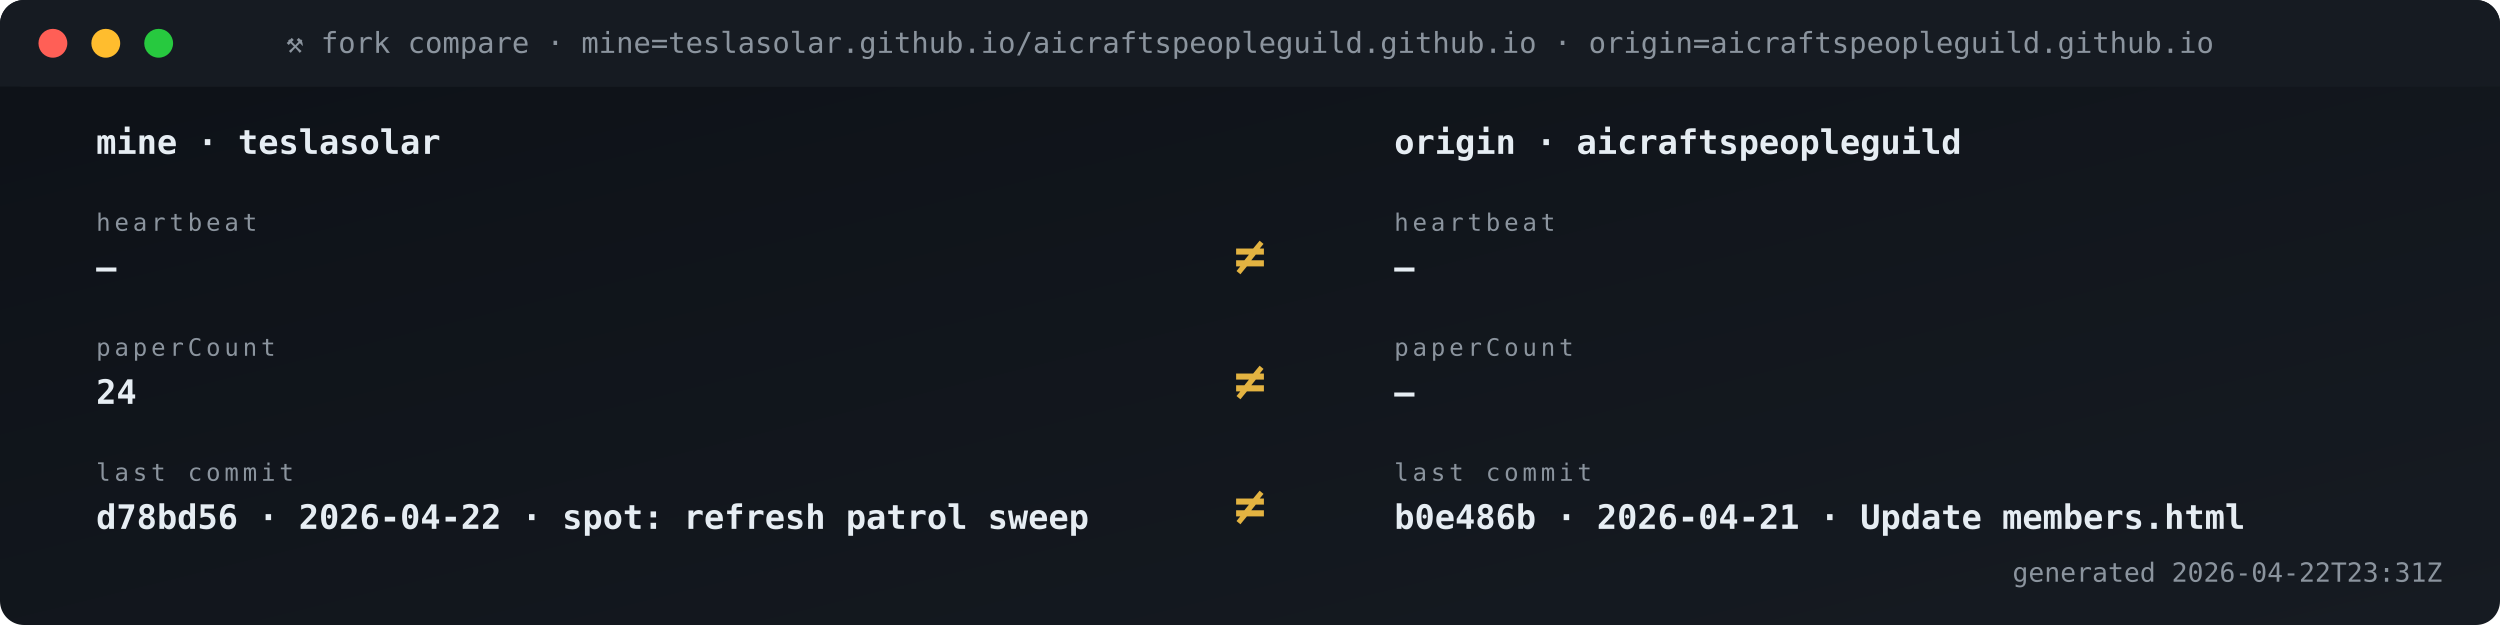
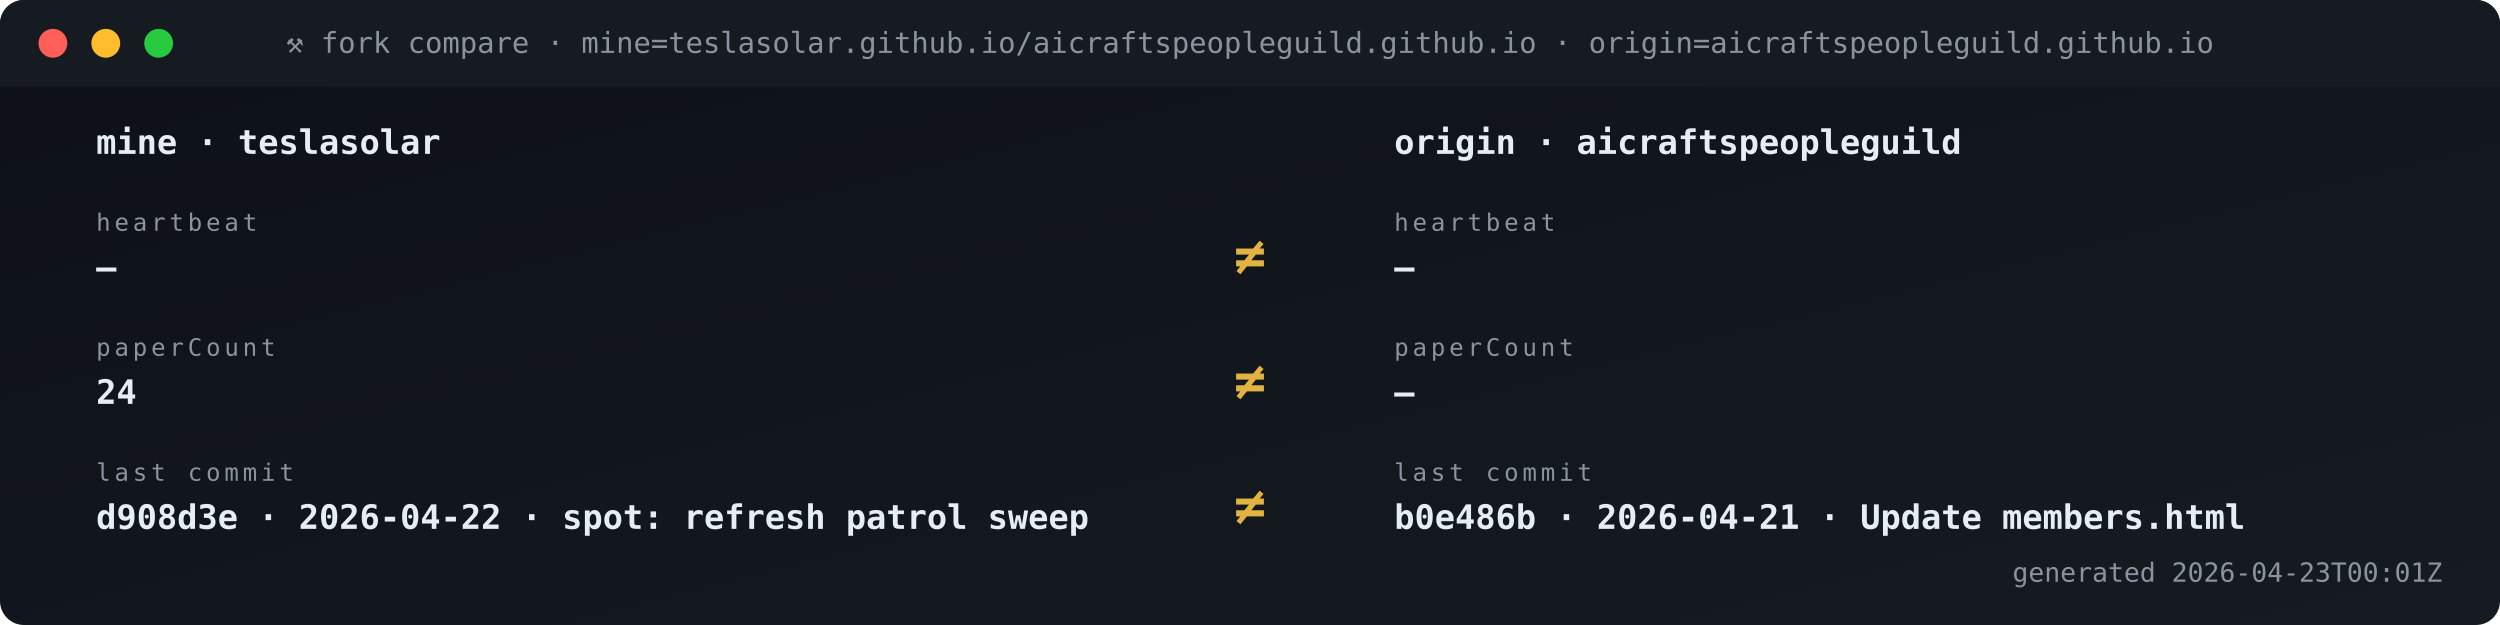
<svg xmlns="http://www.w3.org/2000/svg" viewBox="0 0 1040 260" width="1040" height="260" role="img" aria-label="Fork vs origin compare">
  <defs>
    <linearGradient id="gBg" x1="0" x2="1" y1="0" y2="1">
      <stop offset="0" stop-color="#0d1117" />
      <stop offset="1" stop-color="#161b22" />
    </linearGradient>
    <style>
      .t{font-family:'SFMono-Regular',Consolas,monospace}
      .lb{fill:#8b949e;font-size:10px;text-transform:uppercase;letter-spacing:1.6px}
      .va{fill:#e6edf3;font-size:20px;font-weight:700}
      .vs{fill:#e6edf3;font-size:14px;font-weight:600}
      .lo{fill:#79c0ff;font-size:11px}
      .sub{fill:#8b949e;font-size:11px}
      .g{fill:#3fb950} .a{fill:#e3b341} .r{fill:#f85149}
      .p{fill:#a371f7} .o{fill:#f0883e}
      .pulse{animation:plz 1.8s ease-out infinite}
      @keyframes plz{
        0%{transform:scale(1);opacity:.85}
        45%{transform:scale(1.35);opacity:.3}
        100%{transform:scale(1.8);opacity:0}
      }
      .spin{animation:sp 4s linear infinite;transform-origin:center}
      @keyframes sp{from{transform:rotate(0)}to{transform:rotate(360deg)}}
    </style>
  </defs>
  <rect width="1040" height="260" rx="10" fill="url(#gBg)" />
  <rect x="0" y="0" width="1040" height="36" rx="10" fill="#161b22" />
  <rect x="0" y="26" width="1040" height="10" fill="#161b22" />
  <circle cx="22" cy="18" r="6" fill="#ff5f56" />
  <circle cx="44" cy="18" r="6" fill="#ffbd2e" />
  <circle cx="66" cy="18" r="6" fill="#27c93f" />
  <text x="520" y="22" text-anchor="middle" class="t" font-size="12" fill="#8b949e">⚒ fork compare · mine=teslasolar.github.io/aicraftspeopleguild.github.io  ·  origin=aicraftspeopleguild.github.io</text>
  <text x="40" y="64" class="t vs">mine  ·  teslasolar</text>
  <text x="580" y="64" class="t vs">origin  ·  aicraftspeopleguild</text>
  <text x="40" y="96" class="t lb">heartbeat</text>
  <text x="40" y="116" class="t vs">—</text>
  <text x="580" y="96" class="t lb">heartbeat</text>
  <text x="580" y="116" class="t vs">—</text>
  <text x="520" y="114" text-anchor="middle" class="t" font-size="22" font-weight="700" fill="#e3b341">≠</text>
  <text x="40" y="148" class="t lb">paperCount</text>
  <text x="40" y="168" class="t vs">24</text>
  <text x="580" y="148" class="t lb">paperCount</text>
  <text x="580" y="168" class="t vs">—</text>
  <text x="520" y="166" text-anchor="middle" class="t" font-size="22" font-weight="700" fill="#e3b341">≠</text>
  <text x="40" y="200" class="t lb">last commit</text>
-   <text x="40" y="220" class="t vs">d78bd56 · 2026-04-22 · spot: refresh patrol sweep</text>
+   <text x="40" y="220" class="t vs">d908d3e · 2026-04-22 · spot: refresh patrol sweep</text>
  <text x="580" y="200" class="t lb">last commit</text>
  <text x="580" y="220" class="t vs">b0e486b · 2026-04-21 · Update members.html</text>
  <text x="520" y="218" text-anchor="middle" class="t" font-size="22" font-weight="700" fill="#e3b341">≠</text>
-   <text x="1016" y="242" text-anchor="end" class="t sub">generated 2026-04-22T23:31Z</text>
+   <text x="1016" y="242" text-anchor="end" class="t sub">generated 2026-04-23T00:01Z</text>
</svg>
